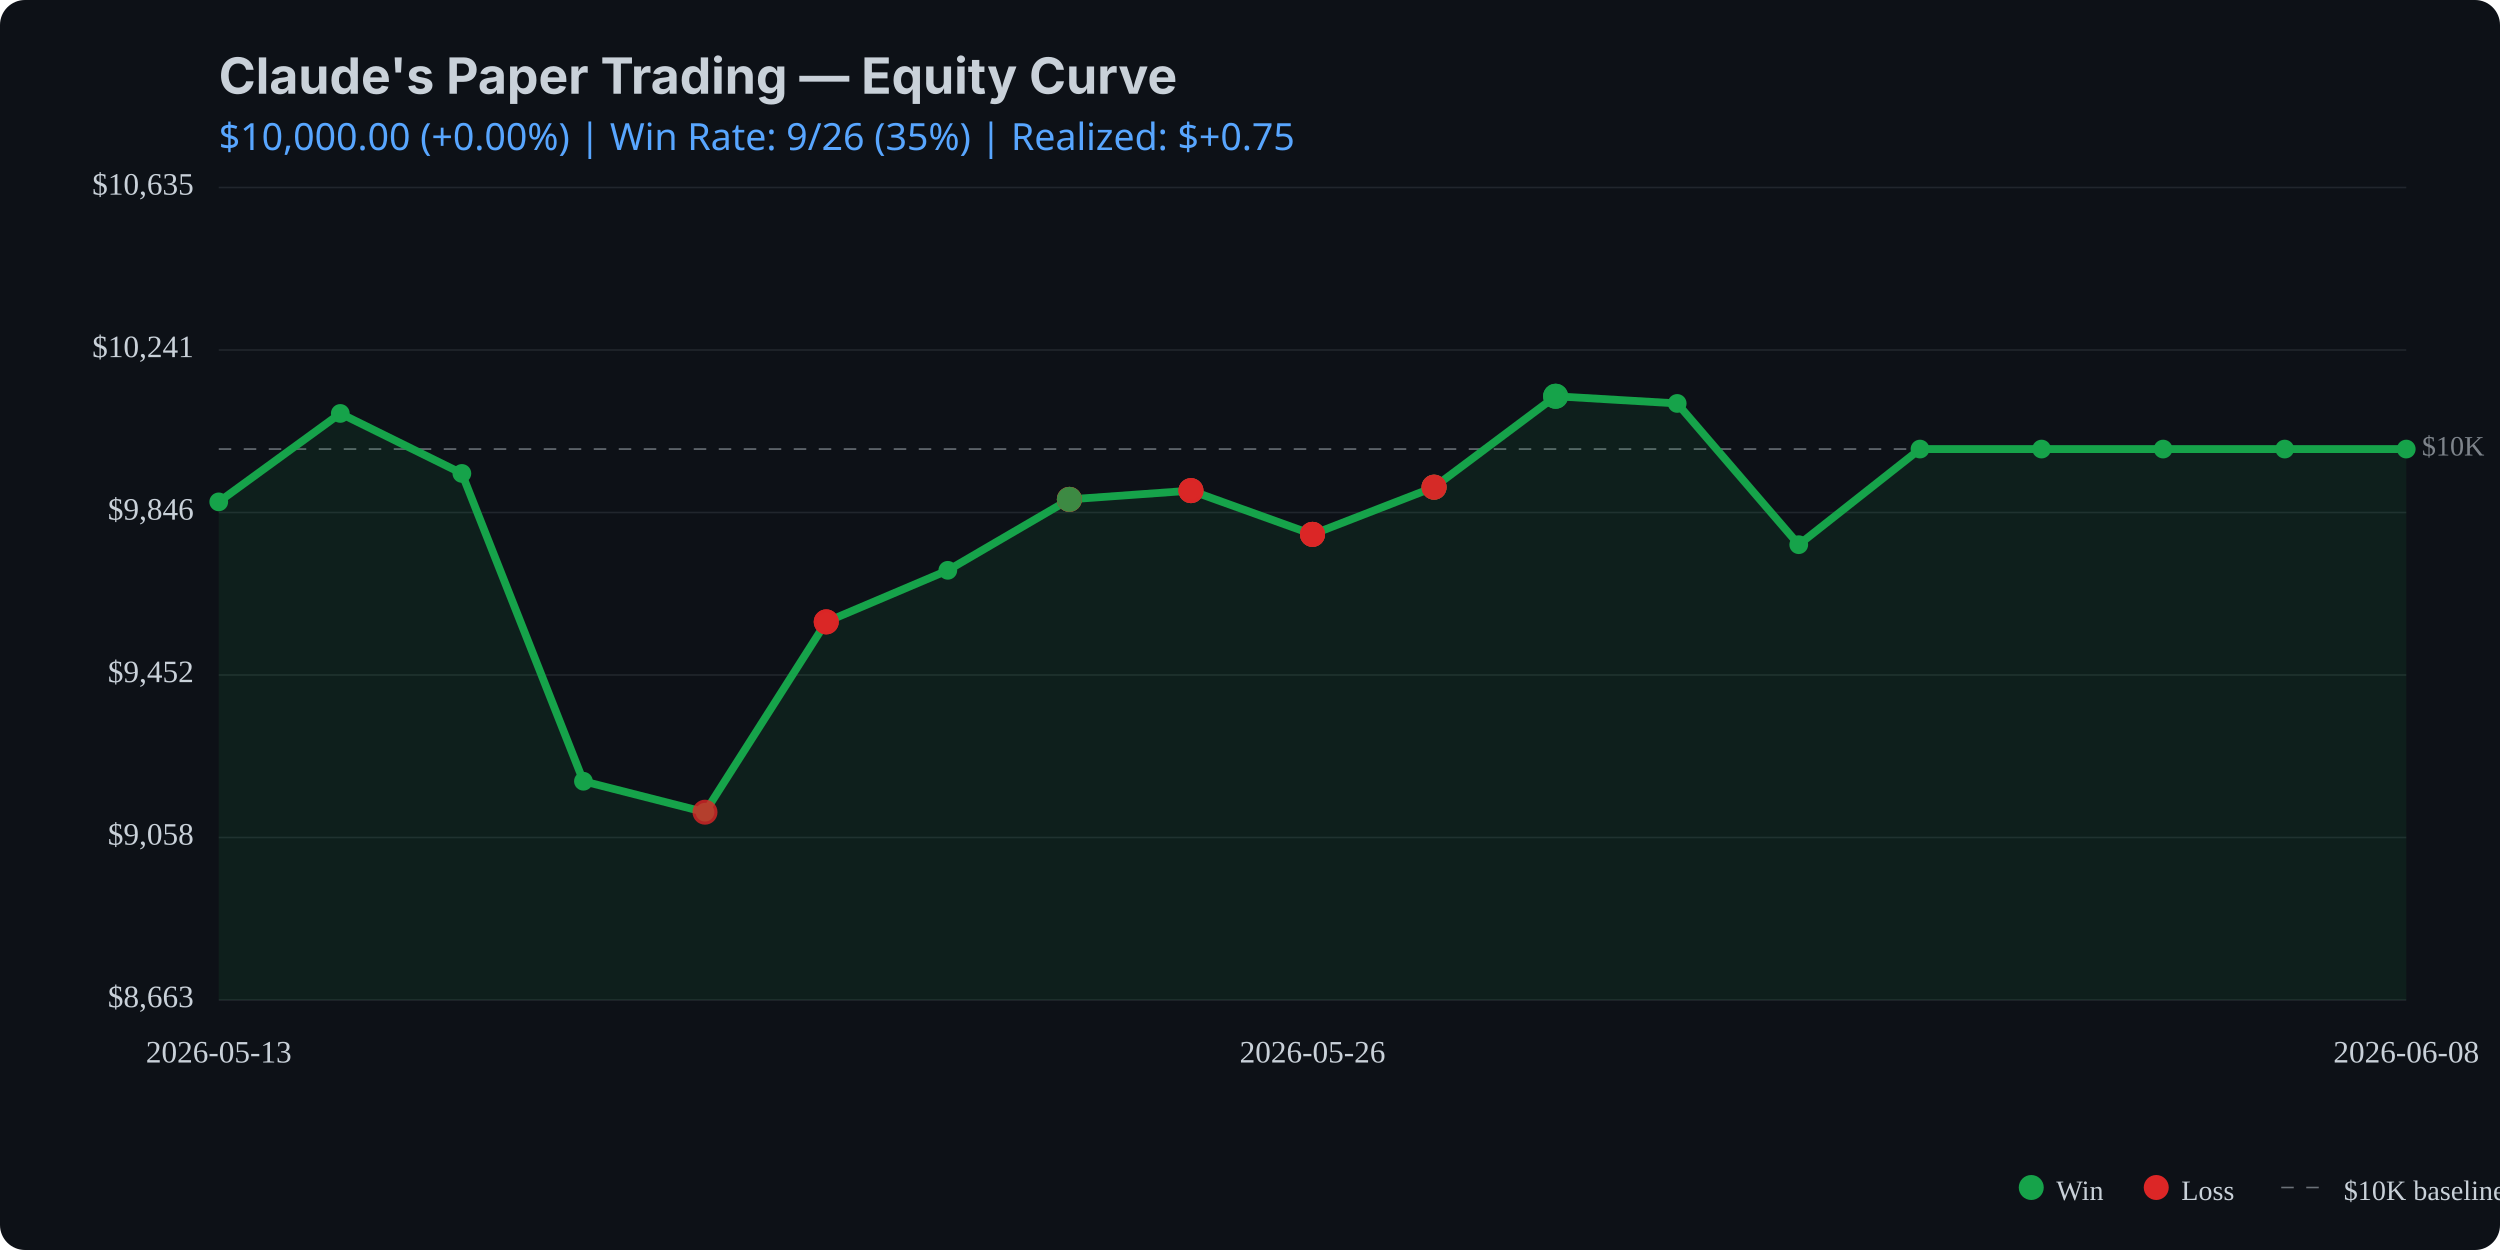
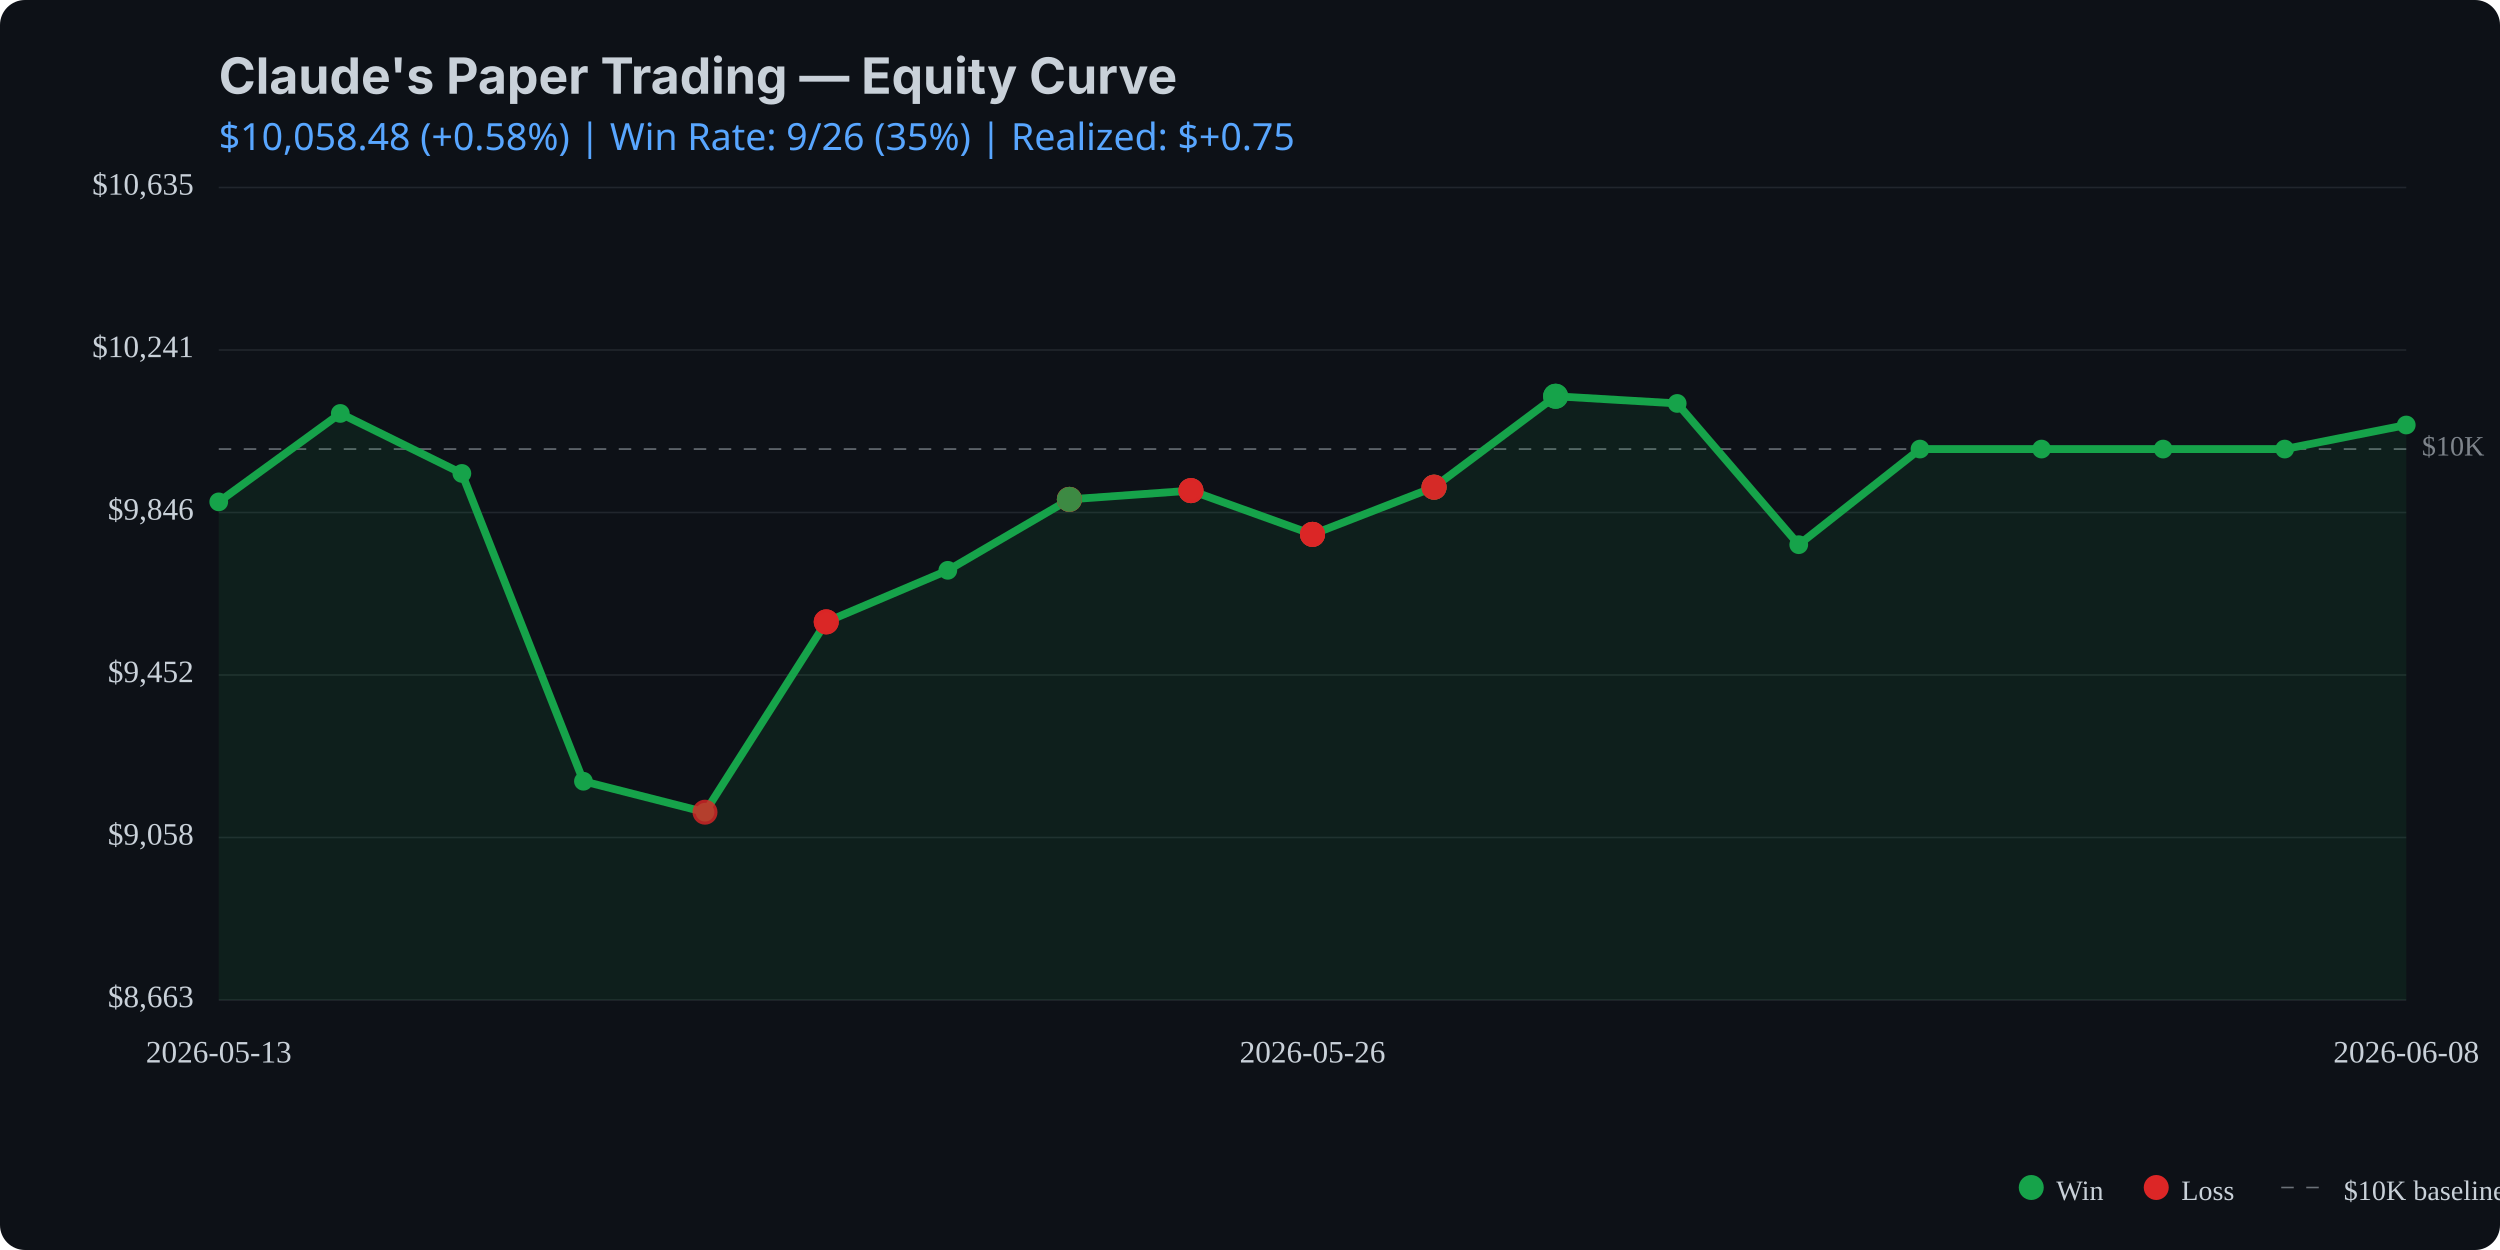
<svg xmlns="http://www.w3.org/2000/svg" viewBox="0 0 800 400" width="800" height="400">
  <rect width="800" height="400" fill="#0d1117" rx="8" />
  <text x="70" y="30" fill="#c9d1d9" font-family="system-ui, -apple-system, sans-serif" font-size="16" font-weight="bold">Claude's Paper Trading — Equity Curve</text>
  <text x="70" y="48" fill="#58a6ff" font-family="system-ui, sans-serif" font-size="12">
-     $10,000.00 (+0.00%) | Win Rate: 9/26 (35%) | Realized: $+0.75
+     $10,058.48 (+0.58%) | Win Rate: 9/26 (35%) | Realized: $+0.75
  </text>
  <line x1="70" y1="320.0" x2="770" y2="320.0" stroke="#21262d" stroke-width="0.5" />
  <line x1="70" y1="268.0" x2="770" y2="268.0" stroke="#21262d" stroke-width="0.5" />
  <line x1="70" y1="216.0" x2="770" y2="216.0" stroke="#21262d" stroke-width="0.5" />
  <line x1="70" y1="164.0" x2="770" y2="164.0" stroke="#21262d" stroke-width="0.5" />
  <line x1="70" y1="112.0" x2="770" y2="112.0" stroke="#21262d" stroke-width="0.5" />
  <line x1="70" y1="60.0" x2="770" y2="60.0" stroke="#21262d" stroke-width="0.5" />
  <line x1="70" y1="143.7" x2="770" y2="143.7" stroke="#c9d1d9" stroke-width="0.5" stroke-dasharray="4,4" opacity="0.5" />
  <text x="775" y="143.7" fill="#c9d1d9" font-size="9" opacity="0.6" dominant-baseline="middle">$10K</text>
-   <path d="M 70.0 160.6 L 108.9 132.3 L 147.8 151.5 L 186.7 250.0 L 225.6 259.9 L 264.4 199.0 L 303.3 182.5 L 342.2 159.8 L 381.1 157.0 L 420.0 171.0 L 458.9 155.9 L 497.8 126.8 L 536.7 129.1 L 575.6 174.3 L 614.4 143.7 L 653.3 143.7 L 692.2 143.7 L 731.1 143.7 L 770.0 143.7 L 770.0 320.0 L 70.0 320.0 Z" fill="#16a34a" opacity="0.1" />
-   <path d="M 70.0 160.6 L 108.9 132.3 L 147.8 151.5 L 186.7 250.0 L 225.6 259.9 L 264.4 199.0 L 303.3 182.5 L 342.2 159.8 L 381.1 157.0 L 420.0 171.0 L 458.9 155.9 L 497.8 126.8 L 536.7 129.1 L 575.6 174.3 L 614.4 143.7 L 653.3 143.7 L 692.2 143.7 L 731.1 143.7 L 770.0 143.7" fill="none" stroke="#16a34a" stroke-width="2.5" stroke-linecap="round" stroke-linejoin="round" />
+   <path d="M 70.0 160.6 L 108.9 132.3 L 147.8 151.5 L 186.7 250.0 L 225.6 259.9 L 264.4 199.0 L 303.3 182.5 L 342.2 159.8 L 381.1 157.0 L 420.0 171.0 L 458.9 155.9 L 497.8 126.8 L 536.7 129.1 L 575.6 174.3 L 614.4 143.7 L 653.3 143.7 L 692.2 143.7 L 731.1 143.7 L 770.0 136.0 L 770.0 320.0 L 70.0 320.0 Z" fill="#16a34a" opacity="0.1" />
+   <path d="M 70.0 160.6 L 108.9 132.3 L 147.8 151.5 L 186.7 250.0 L 225.6 259.9 L 264.4 199.0 L 303.3 182.5 L 342.2 159.8 L 381.1 157.0 L 420.0 171.0 L 458.9 155.9 L 497.8 126.8 L 536.7 129.1 L 575.6 174.3 L 614.4 143.7 L 653.3 143.7 L 692.2 143.7 L 731.1 143.7 L 770.0 136.0" fill="none" stroke="#16a34a" stroke-width="2.5" stroke-linecap="round" stroke-linejoin="round" />
  <circle cx="70.0" cy="160.6" r="3" fill="#16a34a" />
  <circle cx="108.9" cy="132.3" r="3" fill="#16a34a" />
  <circle cx="147.8" cy="151.5" r="3" fill="#16a34a" />
  <circle cx="186.7" cy="250.0" r="3" fill="#16a34a" />
  <circle cx="225.6" cy="259.9" r="3" fill="#16a34a" />
  <circle cx="264.4" cy="199.0" r="3" fill="#16a34a" />
  <circle cx="303.3" cy="182.5" r="3" fill="#16a34a" />
  <circle cx="342.2" cy="159.8" r="3" fill="#16a34a" />
  <circle cx="381.1" cy="157.0" r="3" fill="#16a34a" />
  <circle cx="420.0" cy="171.0" r="3" fill="#16a34a" />
  <circle cx="458.9" cy="155.9" r="3" fill="#16a34a" />
  <circle cx="497.8" cy="126.8" r="3" fill="#16a34a" />
  <circle cx="536.7" cy="129.1" r="3" fill="#16a34a" />
  <circle cx="575.6" cy="174.3" r="3" fill="#16a34a" />
  <circle cx="614.4" cy="143.7" r="3" fill="#16a34a" />
  <circle cx="653.3" cy="143.7" r="3" fill="#16a34a" />
  <circle cx="692.2" cy="143.7" r="3" fill="#16a34a" />
  <circle cx="731.1" cy="143.7" r="3" fill="#16a34a" />
-   <circle cx="770.0" cy="143.7" r="3" fill="#16a34a" />
+   <circle cx="770.0" cy="136.0" r="3" fill="#16a34a" />
  <circle cx="225.6" cy="259.9" r="4" fill="#dc2626" opacity="0.8" />
  <circle cx="264.4" cy="199.0" r="4" fill="#dc2626" opacity="0.8" />
  <circle cx="264.4" cy="199.0" r="4" fill="#dc2626" opacity="0.8" />
  <circle cx="264.4" cy="199.0" r="4" fill="#dc2626" opacity="0.8" />
  <circle cx="342.2" cy="159.8" r="4" fill="#dc2626" opacity="0.8" />
  <circle cx="342.2" cy="159.8" r="4" fill="#16a34a" opacity="0.8" />
  <circle cx="342.2" cy="159.8" r="4" fill="#dc2626" opacity="0.8" />
  <circle cx="342.2" cy="159.8" r="4" fill="#dc2626" opacity="0.8" />
  <circle cx="342.2" cy="159.8" r="4" fill="#16a34a" opacity="0.8" />
  <circle cx="381.1" cy="157.0" r="4" fill="#16a34a" opacity="0.8" />
  <circle cx="381.1" cy="157.0" r="4" fill="#dc2626" opacity="0.8" />
  <circle cx="381.1" cy="157.0" r="4" fill="#dc2626" opacity="0.8" />
  <circle cx="381.1" cy="157.0" r="4" fill="#dc2626" opacity="0.8" />
  <circle cx="420.0" cy="171.0" r="4" fill="#dc2626" opacity="0.8" />
  <circle cx="420.0" cy="171.0" r="4" fill="#16a34a" opacity="0.8" />
  <circle cx="420.0" cy="171.0" r="4" fill="#dc2626" opacity="0.8" />
  <circle cx="420.0" cy="171.0" r="4" fill="#dc2626" opacity="0.8" />
  <circle cx="420.0" cy="171.0" r="4" fill="#dc2626" opacity="0.8" />
  <circle cx="458.9" cy="155.9" r="4" fill="#16a34a" opacity="0.8" />
  <circle cx="458.9" cy="155.9" r="4" fill="#dc2626" opacity="0.8" />
  <circle cx="458.9" cy="155.9" r="4" fill="#16a34a" opacity="0.8" />
  <circle cx="458.9" cy="155.9" r="4" fill="#dc2626" opacity="0.8" />
  <circle cx="458.9" cy="155.9" r="4" fill="#dc2626" opacity="0.8" />
  <circle cx="497.8" cy="126.8" r="4" fill="#16a34a" opacity="0.8" />
  <circle cx="497.8" cy="126.8" r="4" fill="#16a34a" opacity="0.8" />
  <circle cx="497.8" cy="126.8" r="4" fill="#16a34a" opacity="0.8" />
  <text x="62" y="320.0" fill="#c9d1d9" font-size="10" text-anchor="end" dominant-baseline="middle">$8,663</text>
  <text x="62" y="268.0" fill="#c9d1d9" font-size="10" text-anchor="end" dominant-baseline="middle">$9,058</text>
  <text x="62" y="216.0" fill="#c9d1d9" font-size="10" text-anchor="end" dominant-baseline="middle">$9,452</text>
  <text x="62" y="164.0" fill="#c9d1d9" font-size="10" text-anchor="end" dominant-baseline="middle">$9,846</text>
  <text x="62" y="112.0" fill="#c9d1d9" font-size="10" text-anchor="end" dominant-baseline="middle">$10,241</text>
  <text x="62" y="60.0" fill="#c9d1d9" font-size="10" text-anchor="end" dominant-baseline="middle">$10,635</text>
  <text x="70.0" y="340" fill="#c9d1d9" font-size="10" text-anchor="middle">2026-05-13</text>
  <text x="420.0" y="340" fill="#c9d1d9" font-size="10" text-anchor="middle">2026-05-26</text>
  <text x="770.0" y="340" fill="#c9d1d9" font-size="10" text-anchor="middle">2026-06-08</text>
  <circle cx="650" cy="380" r="4" fill="#16a34a" />
  <text x="658" y="384" fill="#c9d1d9" font-size="9">Win</text>
  <circle cx="690" cy="380" r="4" fill="#dc2626" />
  <text x="698" y="384" fill="#c9d1d9" font-size="9">Loss</text>
  <line x1="730" y1="380" x2="745" y2="380" stroke="#c9d1d9" stroke-width="0.5" stroke-dasharray="4,4" opacity="0.5" />
  <text x="750" y="384" fill="#c9d1d9" font-size="9">$10K baseline</text>
</svg>
